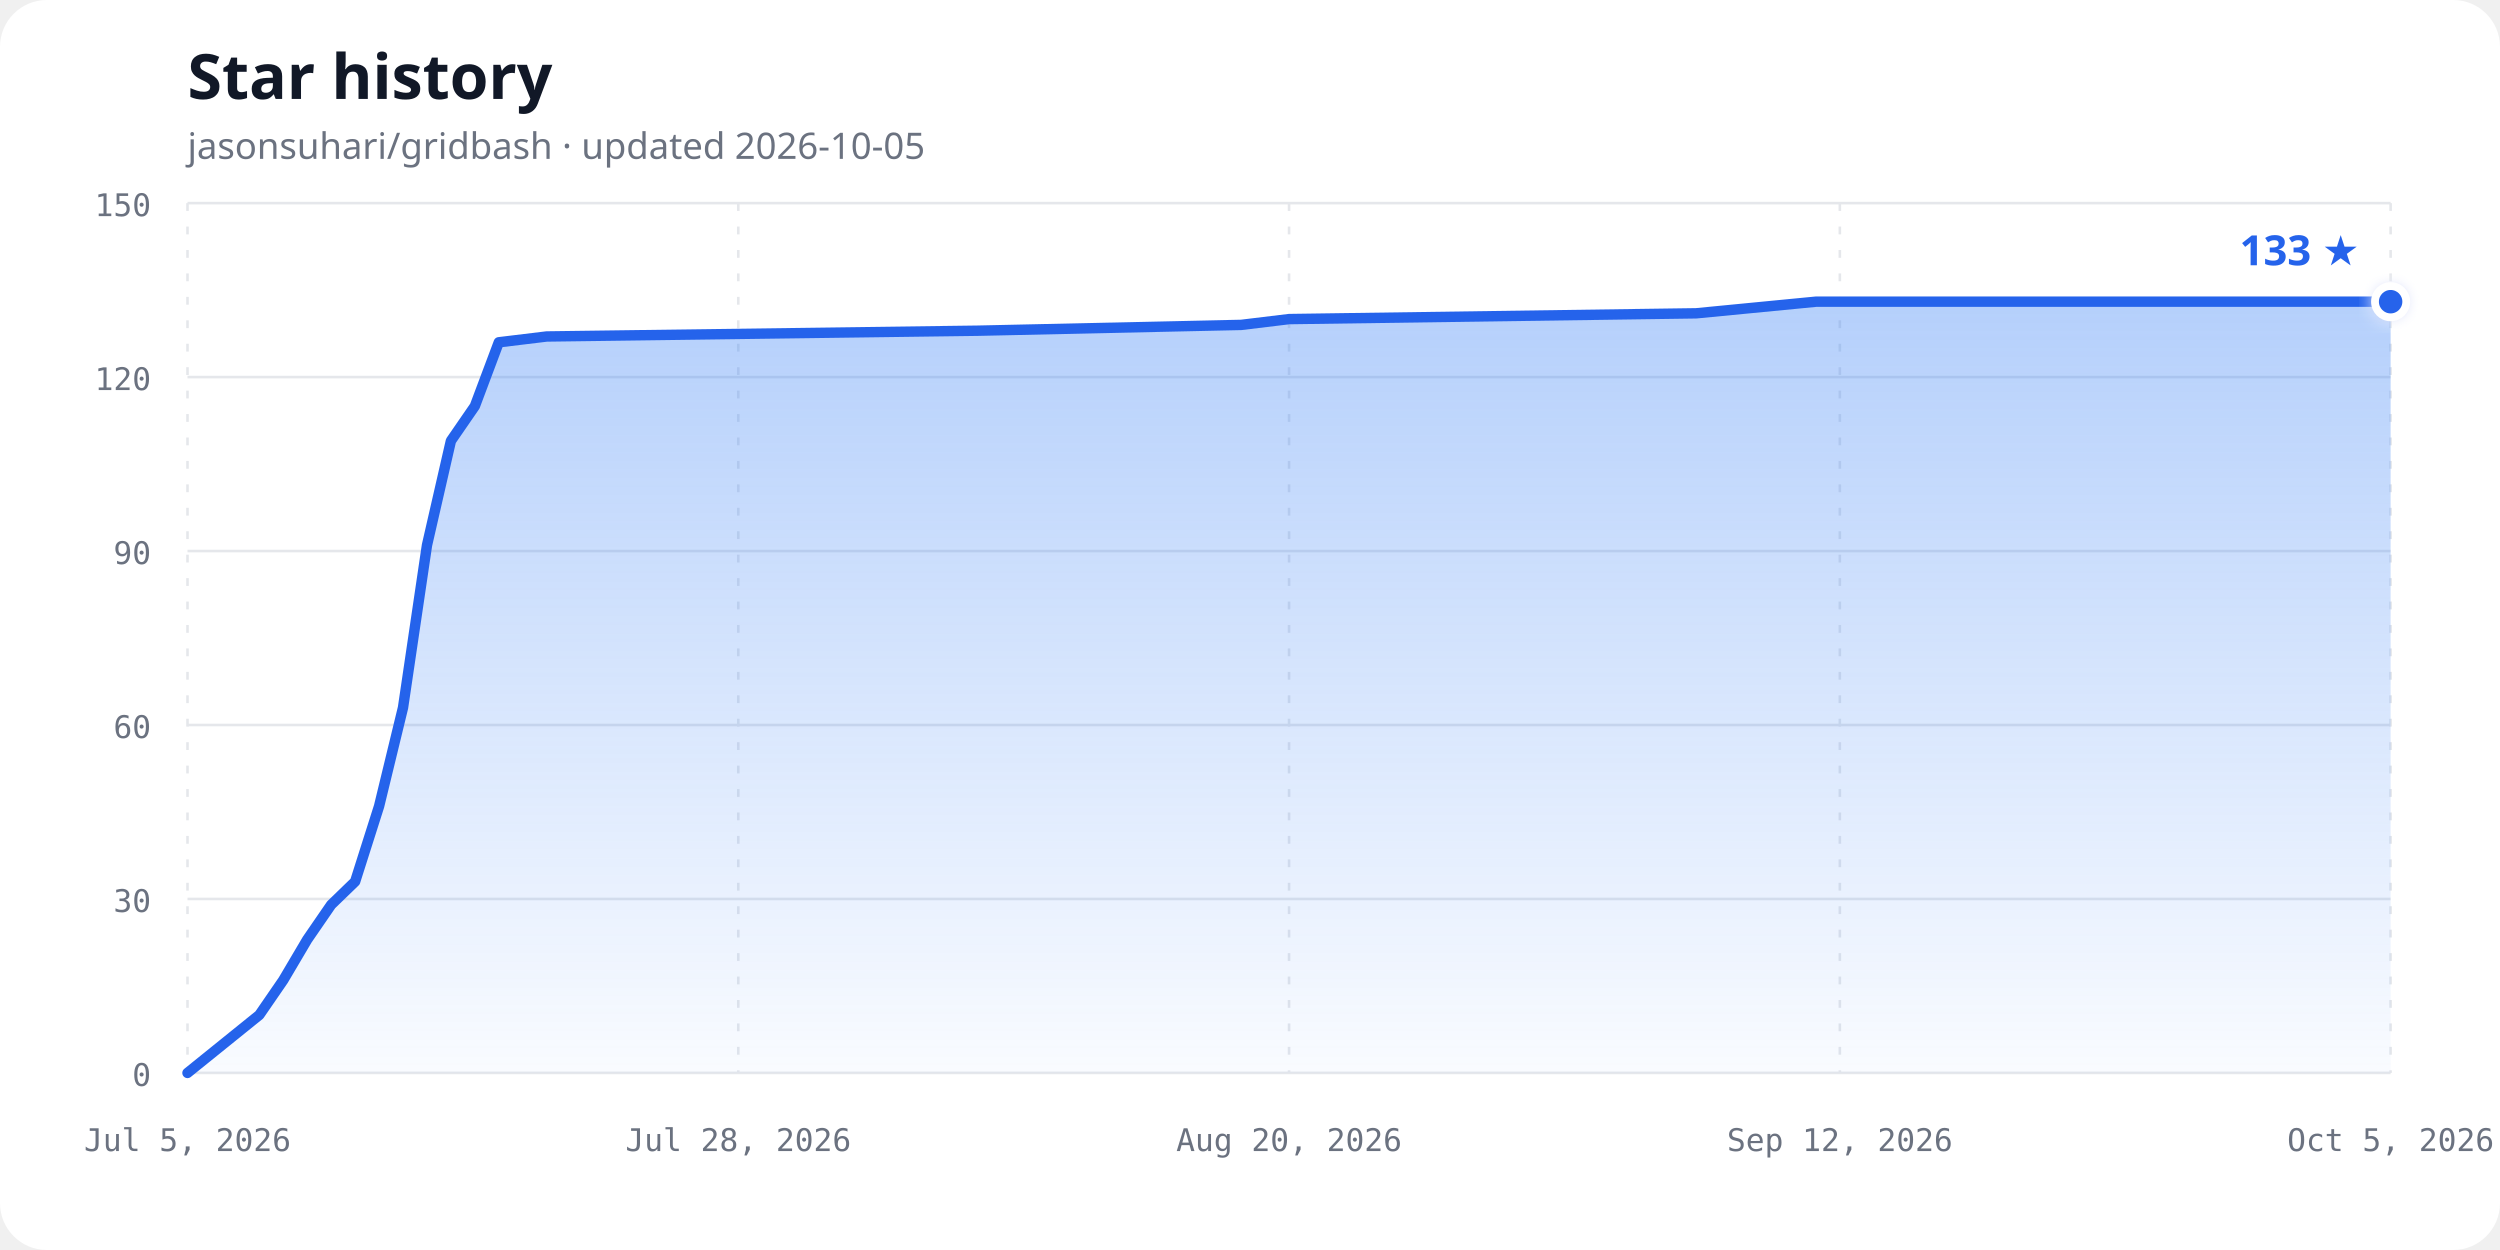
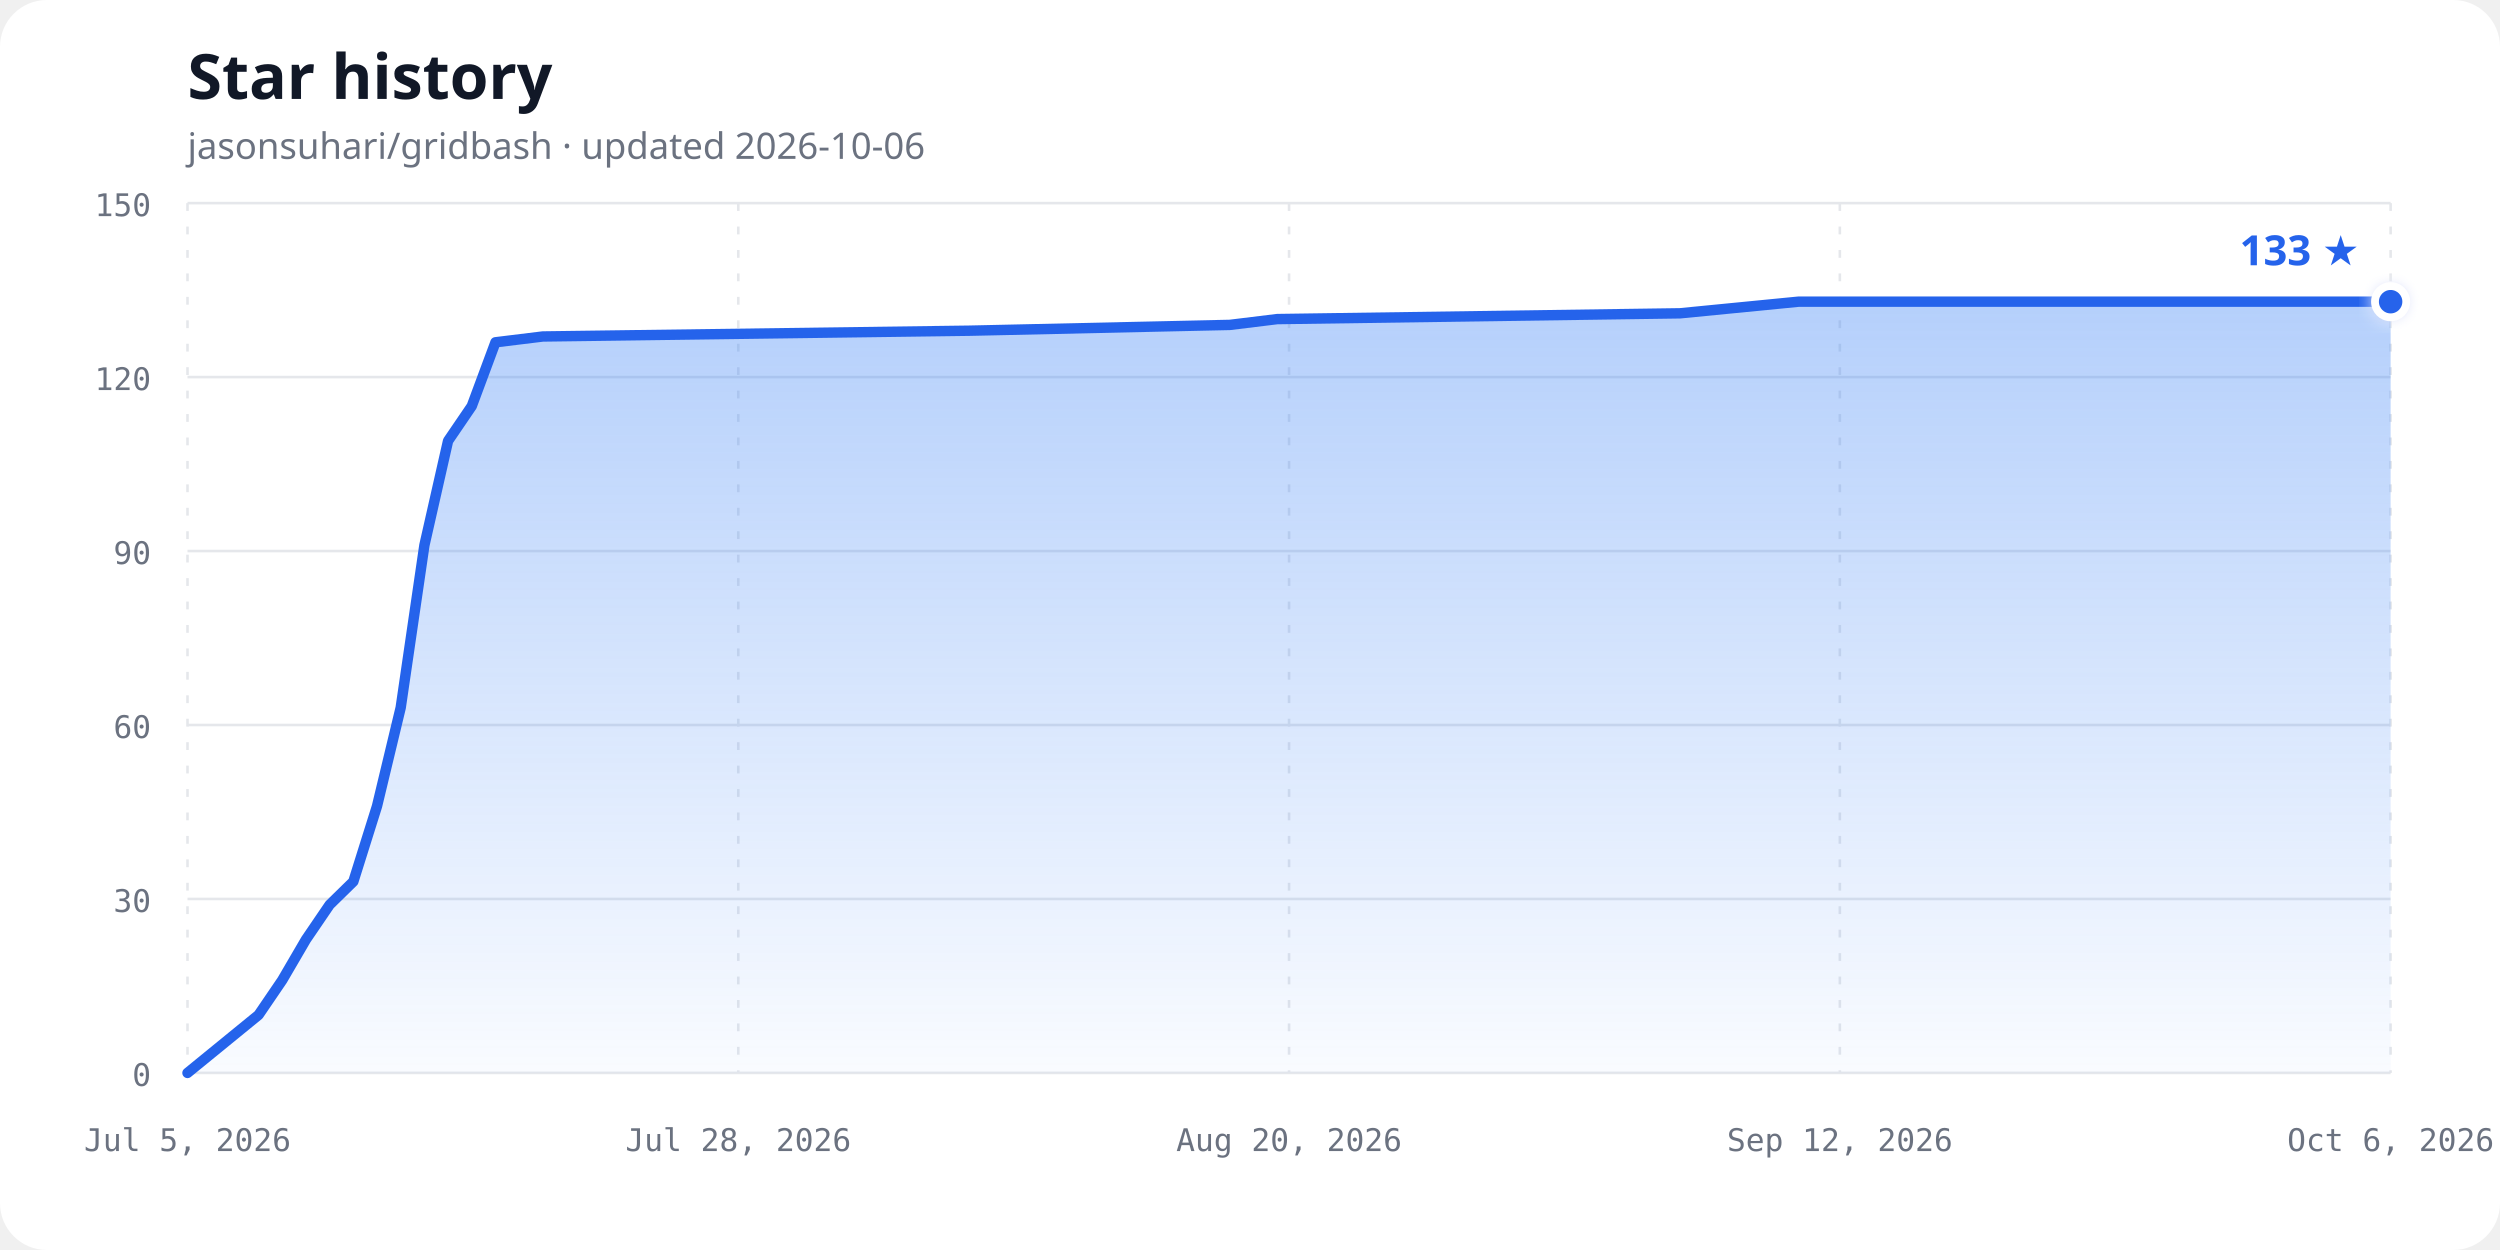
<svg xmlns="http://www.w3.org/2000/svg" width="960" height="480" viewBox="0 0 960 480" role="img" aria-labelledby="chart-title chart-description">
  <defs>
    <linearGradient id="area-gradient" x1="0" y1="0" x2="0" y2="1">
      <stop offset="0%" stop-color="#3b82f6" stop-opacity="0.38" />
      <stop offset="100%" stop-color="#3b82f6" stop-opacity="0.03" />
    </linearGradient>
    <filter id="glow" x="-50%" y="-50%" width="200%" height="200%">
      <feGaussianBlur stdDeviation="3" result="blur" />
      <feMerge>
        <feMergeNode in="blur" />
        <feMergeNode in="SourceGraphic" />
      </feMerge>
    </filter>
  </defs>
  <style>
    .background { fill: #ffffff; }
    .title { fill: #111827; font: 700 24px ui-sans-serif, system-ui, sans-serif; }
    .subtitle { fill: #6b7280; font: 14px ui-sans-serif, system-ui, sans-serif; }
    .axis-label { fill: #6b7280; font: 12px ui-monospace, SFMono-Regular, Consolas, monospace; }
    .grid { stroke: #e5e7eb; stroke-width: 1; }
    .vertical { stroke-dasharray: 3 6; }
    .line { fill: none; stroke: #2563eb; stroke-width: 4; stroke-linecap: round; stroke-linejoin: round; }
    .point { fill: #2563eb; stroke: #ffffff; stroke-width: 3; }
    .count { fill: #2563eb; font: 700 16px ui-sans-serif, system-ui, sans-serif; }
    @media (prefers-color-scheme: dark) {
      .background { fill: #0d1117; }
      .title { fill: #f0f6fc; }
      .subtitle, .axis-label { fill: #8b949e; }
      .grid { stroke: #30363d; }
      .line { stroke: #58a6ff; }
      .point { fill: #58a6ff; stroke: #0d1117; }
      .count { fill: #58a6ff; }
    }
  </style>
  <rect class="background" width="960" height="480" rx="18" />
  <text class="title" x="72" y="38">Star history</text>
-   <text class="subtitle" x="72" y="61">jasonsuhari/gridbash · updated 2026-10-05</text>
+   <text class="subtitle" x="72" y="61">jasonsuhari/gridbash · updated 2026-10-06</text>
  <line class="grid" x1="72" y1="412.00" x2="918" y2="412.00" />
  <text class="axis-label" x="58" y="417.00" text-anchor="end">0</text>
  <line class="grid" x1="72" y1="345.20" x2="918" y2="345.20" />
  <text class="axis-label" x="58" y="350.20" text-anchor="end">30</text>
  <line class="grid" x1="72" y1="278.40" x2="918" y2="278.40" />
  <text class="axis-label" x="58" y="283.40" text-anchor="end">60</text>
  <line class="grid" x1="72" y1="211.60" x2="918" y2="211.60" />
  <text class="axis-label" x="58" y="216.60" text-anchor="end">90</text>
  <line class="grid" x1="72" y1="144.80" x2="918" y2="144.80" />
  <text class="axis-label" x="58" y="149.80" text-anchor="end">120</text>
  <line class="grid" x1="72" y1="78.00" x2="918" y2="78.00" />
  <text class="axis-label" x="58" y="83.00" text-anchor="end">150</text>
  <line class="grid vertical" x1="72.00" y1="78" x2="72.00" y2="412" />
  <text class="axis-label" x="72.00" y="442" text-anchor="middle">Jul 5, 2026</text>
  <line class="grid vertical" x1="283.50" y1="78" x2="283.50" y2="412" />
  <text class="axis-label" x="283.50" y="442" text-anchor="middle">Jul 28, 2026</text>
  <line class="grid vertical" x1="495.00" y1="78" x2="495.00" y2="412" />
  <text class="axis-label" x="495.00" y="442" text-anchor="middle">Aug 20, 2026</text>
  <line class="grid vertical" x1="706.50" y1="78" x2="706.50" y2="412" />
  <text class="axis-label" x="706.50" y="442" text-anchor="middle">Sep 12, 2026</text>
  <line class="grid vertical" x1="918.00" y1="78" x2="918.00" y2="412" />
-   <text class="axis-label" x="918.00" y="442" text-anchor="middle">Oct 5, 2026</text>
-   <path d="M 72.00,412.00 L 99.59,389.73 L 108.78,376.37 L 117.98,360.79 L 127.17,347.43 L 136.37,338.52 L 145.57,309.57 L 154.76,271.72 L 163.96,209.37 L 173.15,169.29 L 182.35,155.93 L 191.54,131.44 L 209.93,129.21 L 375.46,126.99 L 476.61,124.76 L 495.00,122.53 L 651.33,120.31 L 697.30,115.85 L 918.00,115.85 L 918.00,412.00 L 72,412.00 Z" fill="url(#area-gradient)" />
-   <path class="line" d="M 72.00,412.00 L 99.59,389.73 L 108.78,376.37 L 117.98,360.79 L 127.17,347.43 L 136.37,338.52 L 145.57,309.57 L 154.76,271.72 L 163.96,209.37 L 173.15,169.29 L 182.35,155.93 L 191.54,131.44 L 209.93,129.21 L 375.46,126.99 L 476.61,124.76 L 495.00,122.53 L 651.33,120.31 L 697.30,115.85 L 918.00,115.85" />
+   <text class="axis-label" x="918.00" y="442" text-anchor="middle">Oct 6, 2026</text>
+   <path d="M 72.00,412.00 L 99.29,389.73 L 108.39,376.37 L 117.48,360.79 L 126.58,347.43 L 135.68,338.52 L 144.77,309.57 L 153.87,271.72 L 162.97,209.37 L 172.06,169.29 L 181.16,155.93 L 190.26,131.44 L 208.45,129.21 L 372.19,126.99 L 472.26,124.76 L 490.45,122.53 L 645.10,120.31 L 690.58,115.85 L 918.00,115.85 L 918.00,412.00 L 72,412.00 Z" fill="url(#area-gradient)" />
+   <path class="line" d="M 72.00,412.00 L 99.29,389.73 L 108.39,376.37 L 117.48,360.79 L 126.58,347.43 L 135.68,338.52 L 144.77,309.57 L 153.87,271.72 L 162.97,209.37 L 172.06,169.29 L 181.16,155.93 L 190.26,131.44 L 208.45,129.21 L 372.19,126.99 L 472.26,124.76 L 490.45,122.53 L 645.10,120.31 L 690.58,115.85 L 918.00,115.85" />
  <circle class="point" cx="918.00" cy="115.85" r="6" filter="url(#glow)" />
  <text class="count" x="906.00" y="101.85" text-anchor="end">133 ★</text>
</svg>
